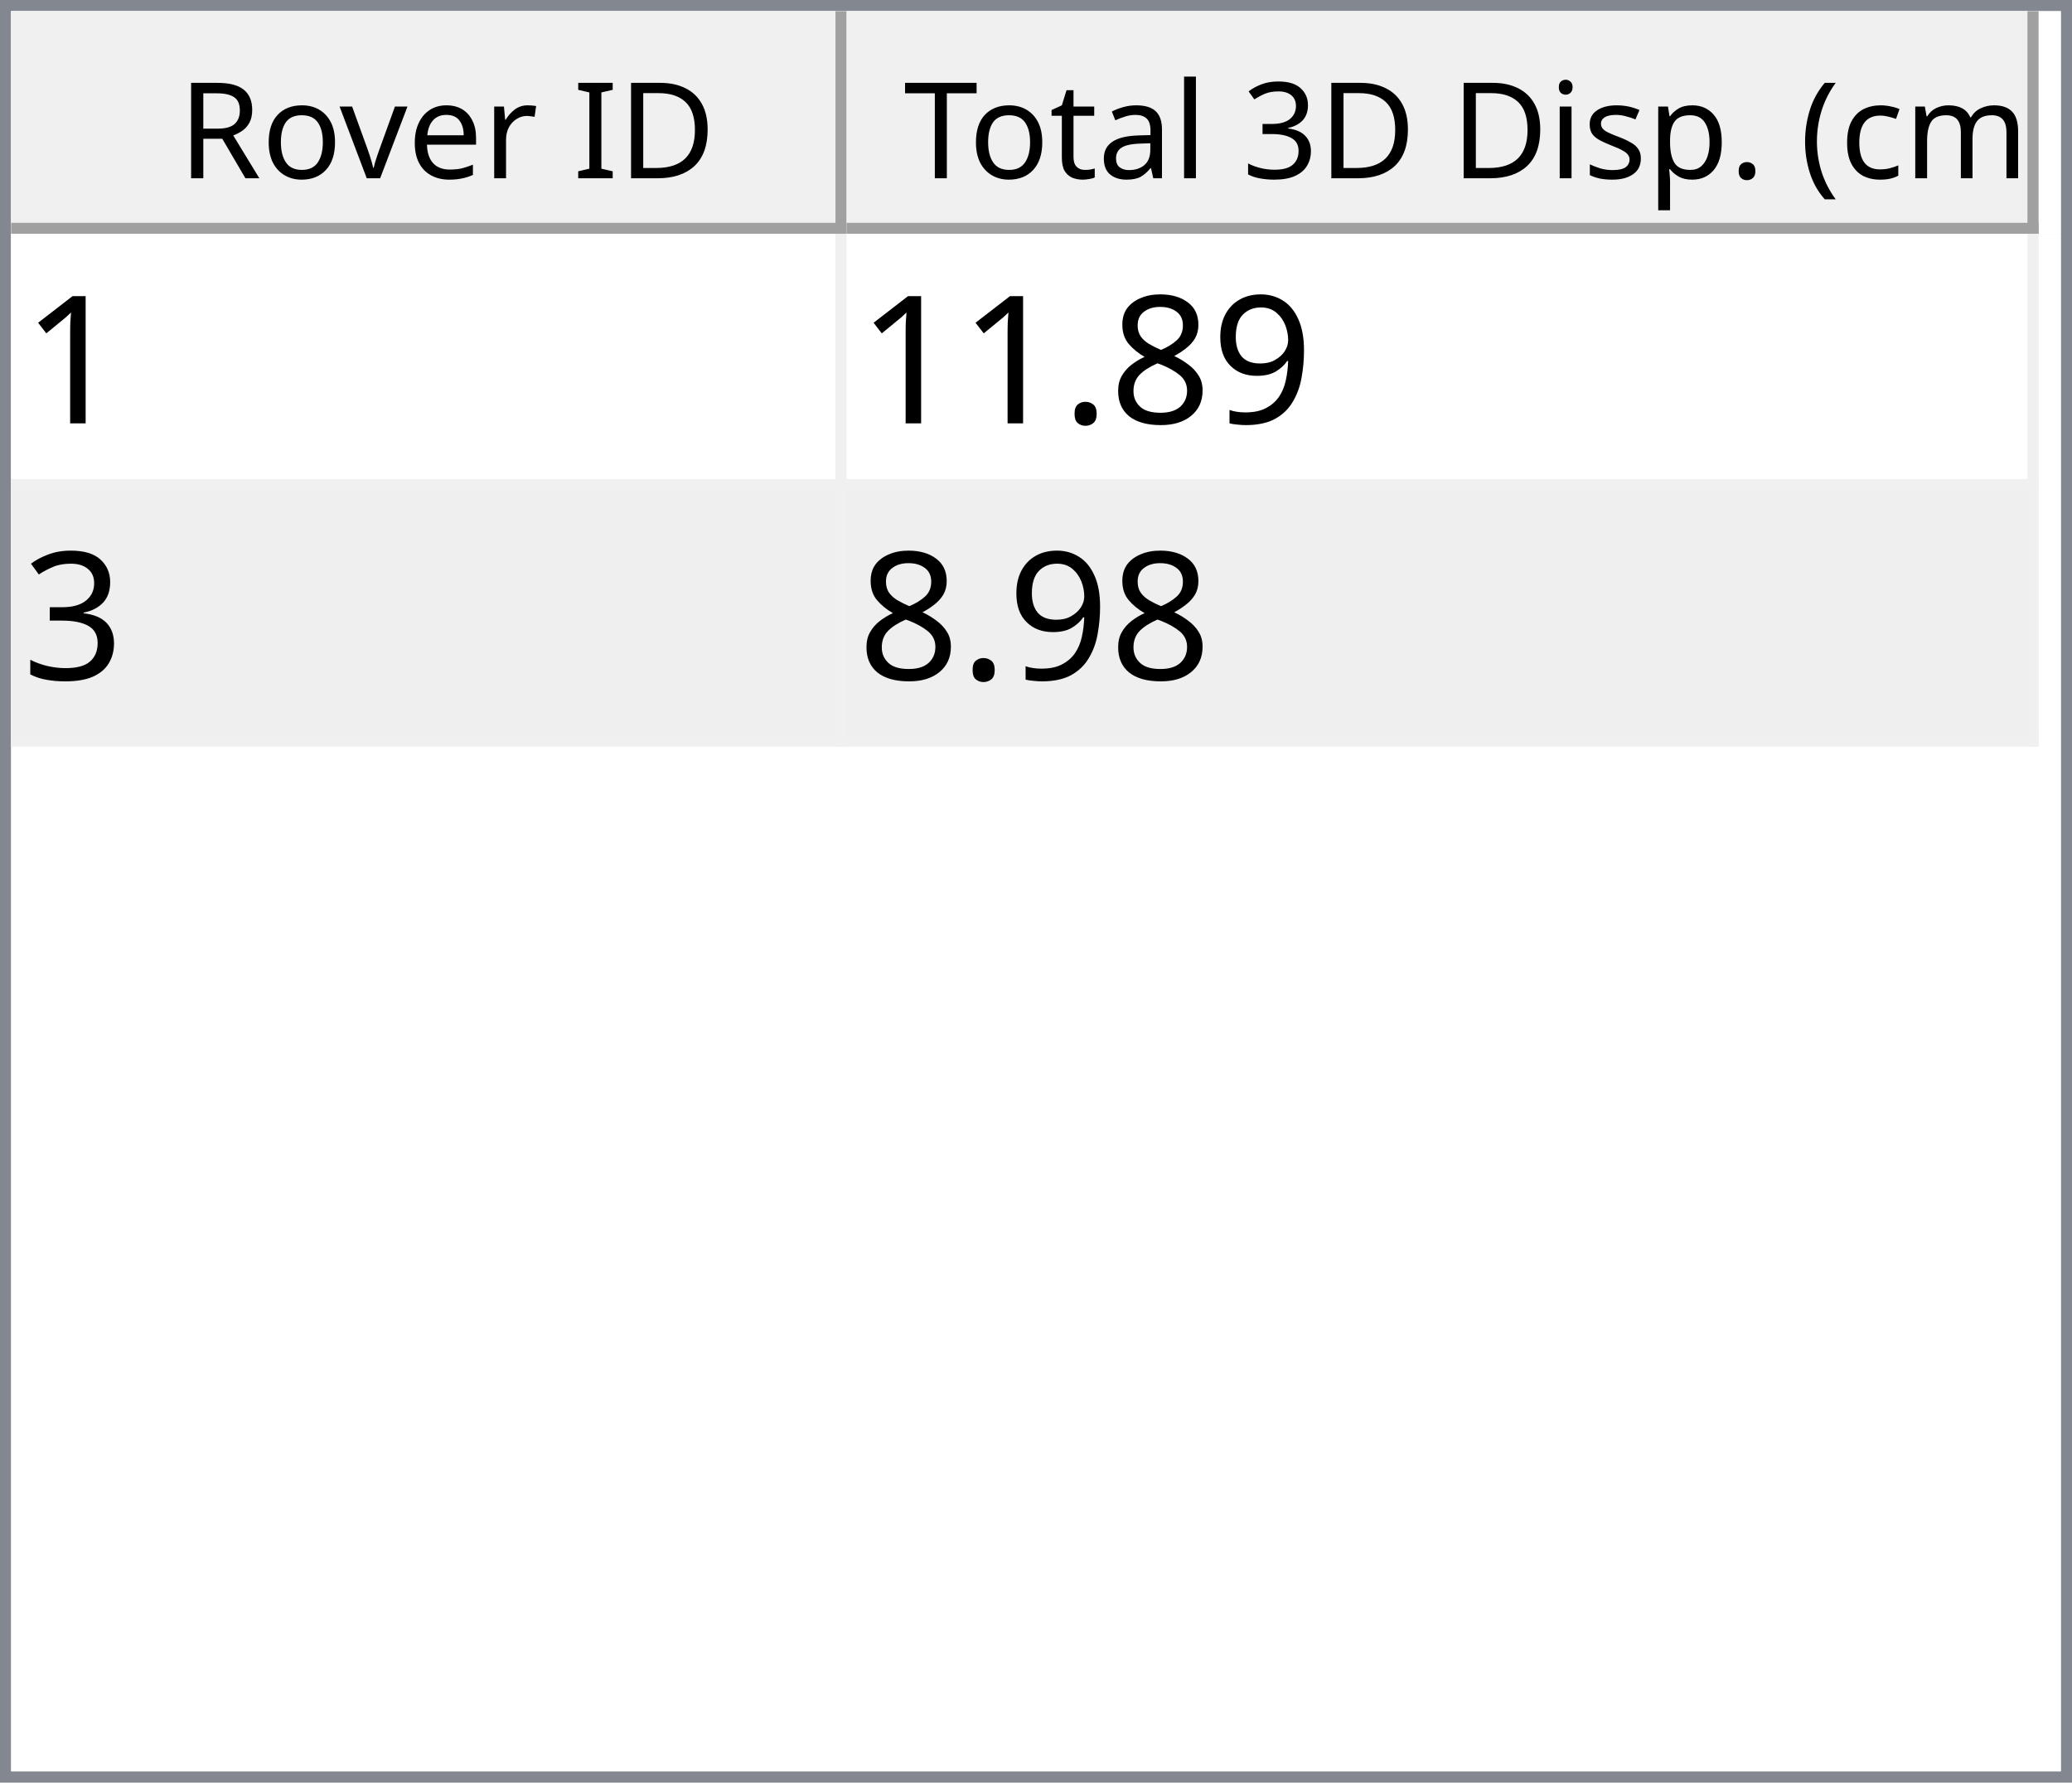
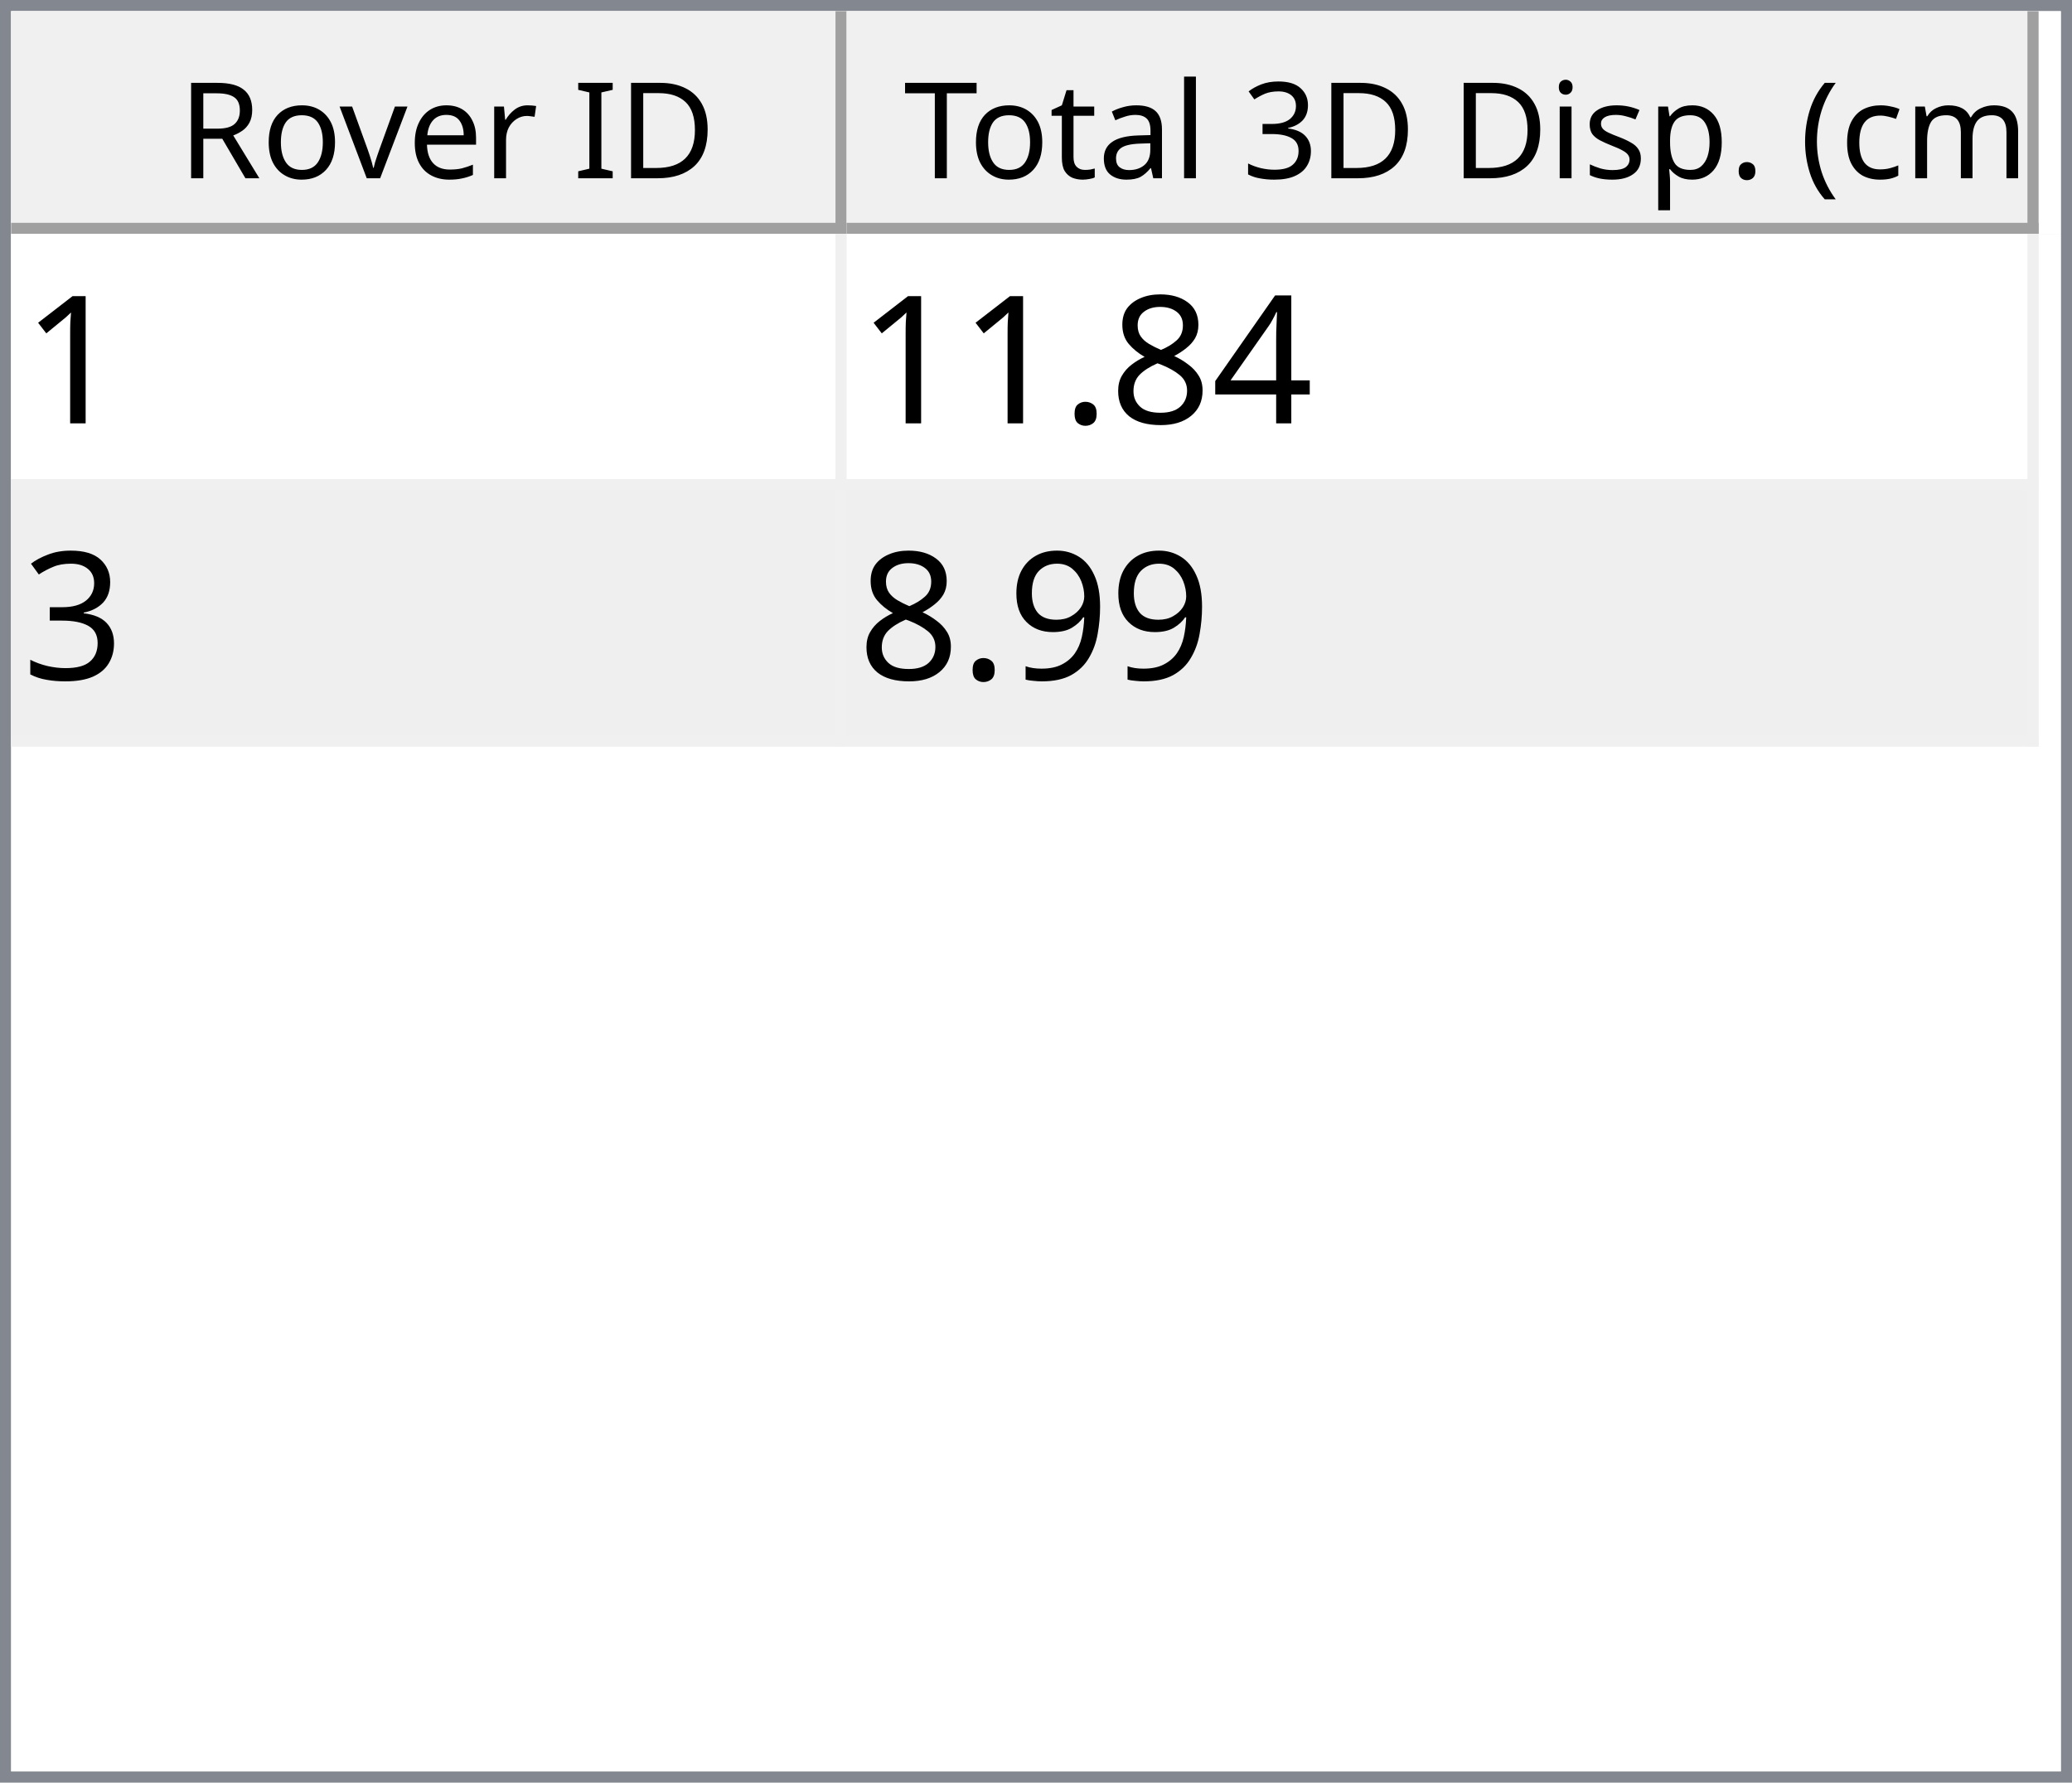
<svg xmlns="http://www.w3.org/2000/svg" style="fill-opacity:1; color-rendering:auto; color-interpolation:auto; text-rendering:auto; stroke:black; stroke-linecap:square; stroke-miterlimit:10; shape-rendering:auto; stroke-opacity:1; fill:black; stroke-dasharray:none; font-weight:normal; stroke-width:1; font-family:'Dialog'; font-style:normal; stroke-linejoin:miter; font-size:12px; stroke-dashoffset:0; image-rendering:auto;" width="186" height="160">
  <defs id="genericDefs" />
  <g>
    <defs id="defs1">
      <clipPath clipPathUnits="userSpaceOnUse" id="clipPath1">
        <path d="M0 0 L186 0 L186 160 L0 160 L0 0 Z" />
      </clipPath>
      <clipPath clipPathUnits="userSpaceOnUse" id="clipPath2">
        <path d="M0 0 L0 160 L186 160 L186 0 Z" />
      </clipPath>
      <clipPath clipPathUnits="userSpaceOnUse" id="clipPath3">
        <path d="M0 0 L0 20 L184 20 L184 0 Z" />
      </clipPath>
      <clipPath clipPathUnits="userSpaceOnUse" id="clipPath4">
        <path d="M0 0 L0 20 L75 20 L75 0 Z" />
      </clipPath>
      <clipPath clipPathUnits="userSpaceOnUse" id="clipPath5">
        <path d="M1 1 L1 19 L74 19 L74 1 Z" />
      </clipPath>
      <clipPath clipPathUnits="userSpaceOnUse" id="clipPath6">
        <path d="M0 0 L0 18 L73 18 L73 0 Z" />
      </clipPath>
      <clipPath clipPathUnits="userSpaceOnUse" id="clipPath7">
        <path d="M-0.5 -0.5 L-0.5 19.5 L74.5 19.5 L74.5 -0.5 Z" />
      </clipPath>
      <clipPath clipPathUnits="userSpaceOnUse" id="clipPath8">
        <path d="M0 0 L0 20 L107 20 L107 0 Z" />
      </clipPath>
      <clipPath clipPathUnits="userSpaceOnUse" id="clipPath9">
        <path d="M1 1 L1 19 L106 19 L106 1 Z" />
      </clipPath>
      <clipPath clipPathUnits="userSpaceOnUse" id="clipPath10">
        <path d="M0 0 L0 18 L105 18 L105 0 Z" />
      </clipPath>
      <clipPath clipPathUnits="userSpaceOnUse" id="clipPath11">
        <path d="M-0.5 -0.5 L-0.5 19.5 L106.5 19.5 L106.5 -0.5 Z" />
      </clipPath>
      <clipPath clipPathUnits="userSpaceOnUse" id="clipPath12">
        <path d="M0 0 L0 138 L184 138 L184 0 Z" />
      </clipPath>
      <clipPath clipPathUnits="userSpaceOnUse" id="clipPath13">
        <path d="M0 0 L0 46 L182 46 L182 0 Z" />
      </clipPath>
      <clipPath clipPathUnits="userSpaceOnUse" id="clipPath14">
        <path d="M-0.5 -0.5 L-0.5 45.5 L181.5 45.5 L181.5 -0.5 Z" />
      </clipPath>
      <clipPath clipPathUnits="userSpaceOnUse" id="clipPath15">
        <path d="M0 0 L0 22 L74 22 L74 0 Z" />
      </clipPath>
      <clipPath clipPathUnits="userSpaceOnUse" id="clipPath16">
        <path d="M0 0 L0 22 L106 22 L106 0 Z" />
      </clipPath>
      <font horiz-adv-x="64.551" id="font1">
        <font-face ascent="107.91" descent="25.098" units-per-em="100" style="font-style:normal; font-family:Segoe UI; font-weight:normal;" />
        <missing-glyph horiz-adv-x="64.551" d="M8.109 0 L8.109 68.266 L56.453 68.266 L56.453 0 L8.109 0 ZM15.328 7.234 L49.219 7.234 L49.219 61.031 L15.328 61.031 L15.328 7.234 Z" />
        <glyph unicode="D" horiz-adv-x="70.117" d="M9.188 0 L9.188 70.016 L28.516 70.016 Q65.531 70.016 65.531 35.891 Q65.531 19.672 55.25 9.836 Q44.969 0 27.734 0 L9.188 0 ZM17.391 62.594 L17.391 7.422 L27.828 7.422 Q41.609 7.422 49.273 14.797 Q56.938 22.172 56.938 35.688 Q56.938 62.594 28.328 62.594 L17.391 62.594 Z" />
        <glyph unicode="I" horiz-adv-x="26.611" d="M17.391 0 L9.188 0 L9.188 70.016 L17.391 70.016 L17.391 0 Z" />
        <glyph unicode=" " horiz-adv-x="27.393" d="" />
        <glyph unicode="r" horiz-adv-x="34.766" d="M34.188 41.891 Q32.078 43.5 28.125 43.5 Q23 43.5 19.555 38.672 Q16.109 33.844 16.109 25.484 L16.109 0 L8.109 0 L8.109 50 L16.109 50 L16.109 39.703 L16.312 39.703 Q18.016 44.969 21.531 47.922 Q25.047 50.875 29.391 50.875 Q32.516 50.875 34.188 50.203 L34.188 41.891 Z" />
        <glyph unicode="e" horiz-adv-x="52.295" d="M48.297 23 L12.984 23 Q13.188 14.656 17.484 10.109 Q21.781 5.562 29.297 5.562 Q37.75 5.562 44.828 11.141 L44.828 3.609 Q38.234 -1.172 27.391 -1.172 Q16.797 -1.172 10.742 5.641 Q4.688 12.453 4.688 24.812 Q4.688 36.469 11.305 43.82 Q17.922 51.172 27.734 51.172 Q37.547 51.172 42.922 44.828 Q48.297 38.484 48.297 27.203 L48.297 23 ZM40.094 29.781 Q40.047 36.719 36.75 40.578 Q33.453 44.438 27.594 44.438 Q21.922 44.438 17.969 40.383 Q14.016 36.328 13.094 29.781 L40.094 29.781 Z" />
        <glyph unicode="v" horiz-adv-x="47.9" d="M47.406 50 L27.484 0 L19.625 0 L0.688 50 L9.469 50 L22.172 13.672 Q23.578 9.672 23.922 6.688 L24.125 6.688 Q24.609 10.453 25.688 13.484 L38.969 50 L47.406 50 Z" />
        <glyph unicode="o" horiz-adv-x="58.594" d="M29 -1.172 Q17.922 -1.172 11.305 5.836 Q4.688 12.844 4.688 24.422 Q4.688 37.016 11.57 44.094 Q18.453 51.172 30.172 51.172 Q41.359 51.172 47.633 44.289 Q53.906 37.406 53.906 25.203 Q53.906 13.234 47.141 6.031 Q40.375 -1.172 29 -1.172 ZM29.594 44.438 Q21.875 44.438 17.383 39.188 Q12.891 33.938 12.891 24.703 Q12.891 15.828 17.43 10.695 Q21.969 5.562 29.594 5.562 Q37.359 5.562 41.531 10.594 Q45.703 15.625 45.703 24.906 Q45.703 34.281 41.531 39.359 Q37.359 44.438 29.594 44.438 Z" />
        <glyph unicode="R" horiz-adv-x="59.814" d="M59.375 0 L49.609 0 L37.891 19.625 Q36.281 22.359 34.766 24.289 Q33.25 26.219 31.664 27.438 Q30.078 28.656 28.25 29.219 Q26.422 29.781 24.125 29.781 L17.391 29.781 L17.391 0 L9.188 0 L9.188 70.016 L30.078 70.016 Q34.672 70.016 38.555 68.867 Q42.438 67.719 45.289 65.375 Q48.141 63.031 49.758 59.547 Q51.375 56.062 51.375 51.375 Q51.375 47.703 50.273 44.656 Q49.172 41.609 47.148 39.211 Q45.125 36.812 42.266 35.133 Q39.406 33.453 35.844 32.516 L35.844 32.328 Q37.594 31.547 38.891 30.547 Q40.188 29.547 41.359 28.18 Q42.531 26.812 43.68 25.078 Q44.828 23.344 46.234 21.047 L59.375 0 ZM17.391 62.594 L17.391 37.203 L28.516 37.203 Q31.594 37.203 34.203 38.133 Q36.812 39.062 38.719 40.797 Q40.625 42.531 41.703 45.047 Q42.781 47.562 42.781 50.688 Q42.781 56.297 39.141 59.445 Q35.5 62.594 28.609 62.594 L17.391 62.594 Z" />
        <glyph unicode=")" horiz-adv-x="30.176" d="M8.297 -15.922 L1.172 -15.922 Q16.406 2.344 16.406 26.812 Q16.406 51.469 1.078 70.016 L8.297 70.016 Q23.531 52.156 23.531 26.703 Q23.531 1.375 8.297 -15.922 Z" />
        <glyph unicode="m" horiz-adv-x="86.133" d="M79.109 0 L71.094 0 L71.094 28.719 Q71.094 37.016 68.531 40.727 Q65.969 44.438 59.906 44.438 Q54.781 44.438 51.195 39.75 Q47.609 35.062 47.609 28.516 L47.609 0 L39.594 0 L39.594 29.688 Q39.594 44.438 28.219 44.438 Q22.953 44.438 19.531 40.016 Q16.109 35.594 16.109 28.516 L16.109 0 L8.109 0 L8.109 50 L16.109 50 L16.109 42.094 L16.312 42.094 Q21.625 51.172 31.844 51.172 Q36.969 51.172 40.773 48.312 Q44.578 45.453 46 40.828 Q51.562 51.172 62.594 51.172 Q79.109 51.172 79.109 30.812 L79.109 0 Z" />
        <glyph unicode="c" horiz-adv-x="46.191" d="M42.188 2.297 Q36.422 -1.172 28.516 -1.172 Q17.828 -1.172 11.258 5.789 Q4.688 12.75 4.688 23.828 Q4.688 36.188 11.766 43.68 Q18.844 51.172 30.672 51.172 Q37.25 51.172 42.281 48.734 L42.281 40.531 Q36.719 44.438 30.375 44.438 Q22.703 44.438 17.797 38.945 Q12.891 33.453 12.891 24.516 Q12.891 15.719 17.508 10.641 Q22.125 5.562 29.891 5.562 Q36.422 5.562 42.188 9.906 L42.188 2.297 Z" />
        <glyph unicode="(" horiz-adv-x="30.176" d="M29.109 -15.922 L21.969 -15.922 Q6.844 1.375 6.844 26.703 Q6.844 52.156 21.969 70.016 L29.203 70.016 Q13.875 51.469 13.875 26.812 Q13.875 2.344 29.109 -15.922 Z" />
        <glyph unicode="." horiz-adv-x="21.68" d="M10.891 -1.078 Q8.641 -1.078 7.055 0.539 Q5.469 2.156 5.469 4.391 Q5.469 6.641 7.055 8.273 Q8.641 9.906 10.891 9.906 Q13.188 9.906 14.797 8.273 Q16.406 6.641 16.406 4.391 Q16.406 2.156 14.797 0.539 Q13.188 -1.078 10.891 -1.078 Z" />
        <glyph unicode="p" horiz-adv-x="58.789" d="M16.312 7.234 L16.109 7.234 L16.109 -23 L8.109 -23 L8.109 50 L16.109 50 L16.109 41.219 L16.312 41.219 Q22.219 51.172 33.594 51.172 Q43.266 51.172 48.688 44.461 Q54.109 37.75 54.109 26.469 Q54.109 13.922 48 6.375 Q41.891 -1.172 31.297 -1.172 Q21.578 -1.172 16.312 7.234 ZM16.109 27.391 L16.109 20.406 Q16.109 14.203 20.141 9.883 Q24.172 5.562 30.375 5.562 Q37.641 5.562 41.773 11.133 Q45.906 16.703 45.906 26.609 Q45.906 34.969 42.047 39.703 Q38.188 44.438 31.594 44.438 Q24.609 44.438 20.359 39.578 Q16.109 34.719 16.109 27.391 Z" />
        <glyph unicode="s" horiz-adv-x="42.432" d="M5.078 1.812 L5.078 10.406 Q11.625 5.562 19.484 5.562 Q30.031 5.562 30.031 12.594 Q30.031 14.594 29.125 15.992 Q28.219 17.391 26.68 18.461 Q25.141 19.531 23.07 20.383 Q21 21.234 18.609 22.172 Q15.281 23.484 12.766 24.828 Q10.25 26.172 8.57 27.859 Q6.891 29.547 6.031 31.695 Q5.172 33.844 5.172 36.719 Q5.172 40.234 6.789 42.945 Q8.406 45.656 11.086 47.484 Q13.766 49.312 17.211 50.242 Q20.656 51.172 24.312 51.172 Q30.812 51.172 35.938 48.922 L35.938 40.828 Q30.422 44.438 23.25 44.438 Q21 44.438 19.195 43.922 Q17.391 43.406 16.094 42.477 Q14.797 41.547 14.086 40.258 Q13.375 38.969 13.375 37.406 Q13.375 35.453 14.086 34.133 Q14.797 32.812 16.164 31.789 Q17.531 30.766 19.484 29.938 Q21.438 29.109 23.922 28.125 Q27.25 26.859 29.883 25.516 Q32.516 24.172 34.375 22.484 Q36.234 20.797 37.234 18.602 Q38.234 16.406 38.234 13.375 Q38.234 9.672 36.602 6.938 Q34.969 4.203 32.234 2.398 Q29.5 0.594 25.93 -0.289 Q22.359 -1.172 18.453 -1.172 Q10.75 -1.172 5.078 1.812 Z" />
        <glyph unicode="i" horiz-adv-x="24.219" d="M12.203 62.703 Q10.062 62.703 8.547 64.164 Q7.031 65.625 7.031 67.875 Q7.031 70.125 8.547 71.609 Q10.062 73.094 12.203 73.094 Q14.406 73.094 15.945 71.609 Q17.484 70.125 17.484 67.875 Q17.484 65.719 15.945 64.211 Q14.406 62.703 12.203 62.703 ZM16.109 0 L8.109 0 L8.109 50 L16.109 50 L16.109 0 Z" />
        <glyph unicode="3" horiz-adv-x="53.906" d="M46.531 19.828 Q46.531 15.094 44.75 11.211 Q42.969 7.328 39.719 4.57 Q36.469 1.812 31.93 0.297 Q27.391 -1.219 21.922 -1.219 Q11.922 -1.219 6 2.594 L6 11.188 Q13.094 5.609 22.219 5.609 Q25.875 5.609 28.828 6.539 Q31.781 7.469 33.906 9.227 Q36.031 10.984 37.18 13.477 Q38.328 15.969 38.328 19.094 Q38.328 32.812 18.797 32.812 L12.984 32.812 L12.984 39.594 L18.5 39.594 Q35.797 39.594 35.797 52.484 Q35.797 64.406 22.609 64.406 Q15.188 64.406 8.688 59.422 L8.688 67.188 Q15.375 71.188 24.609 71.188 Q29 71.188 32.57 69.969 Q36.141 68.75 38.68 66.555 Q41.219 64.359 42.609 61.281 Q44 58.203 44 54.5 Q44 40.672 30.031 36.719 L30.031 36.531 Q33.594 36.141 36.625 34.797 Q39.656 33.453 41.852 31.305 Q44.047 29.156 45.289 26.25 Q46.531 23.344 46.531 19.828 Z" />
        <glyph unicode="l" horiz-adv-x="24.219" d="M16.109 0 L8.109 0 L8.109 74.031 L16.109 74.031 L16.109 0 Z" />
        <glyph unicode="a" horiz-adv-x="50.879" d="M43.891 0 L35.891 0 L35.891 7.812 L35.688 7.812 Q30.469 -1.172 20.312 -1.172 Q12.844 -1.172 8.617 2.781 Q4.391 6.734 4.391 13.281 Q4.391 27.297 20.906 29.594 L35.891 31.688 Q35.891 44.438 25.594 44.438 Q16.547 44.438 9.281 38.281 L9.281 46.484 Q16.656 51.172 26.266 51.172 Q43.891 51.172 43.891 32.516 L43.891 0 ZM35.891 25.297 L23.828 23.641 Q18.266 22.859 15.43 20.875 Q12.594 18.891 12.594 13.875 Q12.594 10.203 15.211 7.883 Q17.828 5.562 22.172 5.562 Q28.125 5.562 32.008 9.742 Q35.891 13.922 35.891 20.312 L35.891 25.297 Z" />
        <glyph unicode="t" horiz-adv-x="33.887" d="M31.297 0.484 Q28.469 -1.078 23.828 -1.078 Q10.688 -1.078 10.688 13.578 L10.688 43.172 L2.094 43.172 L2.094 50 L10.688 50 L10.688 62.203 L18.703 64.797 L18.703 50 L31.297 50 L31.297 43.172 L18.703 43.172 L18.703 14.984 Q18.703 9.969 20.414 7.82 Q22.125 5.672 26.078 5.672 Q29.109 5.672 31.297 7.328 L31.297 0.484 Z" />
        <glyph unicode="T" horiz-adv-x="52.393" d="M50.594 62.594 L30.375 62.594 L30.375 0 L22.172 0 L22.172 62.594 L2 62.594 L2 70.016 L50.594 70.016 L50.594 62.594 Z" />
      </font>
      <font horiz-adv-x="75.0" id="font2">
        <font-face ascent="100.537" descent="21.973" units-per-em="100" style="font-style:normal; font-family:sans-serif; font-weight:normal;" />
        <missing-glyph horiz-adv-x="75.0" d="M12.5 0 L12.5 62.5 L62.5 62.5 L62.5 0 L12.5 0 ZM14.062 1.562 L60.938 1.562 L60.938 60.938 L14.062 60.938 L14.062 1.562 Z" />
        <glyph unicode="1" horiz-adv-x="55.615" d="M37.25 0 L28.469 0 L28.469 56 Q25.297 52.984 20.141 49.953 Q14.984 46.922 10.891 45.406 L10.891 53.906 Q18.266 57.375 23.781 62.305 Q29.297 67.234 31.594 71.875 L37.25 71.875 L37.25 0 Z" />
-         <glyph unicode="9" horiz-adv-x="55.615" d="M5.469 16.547 L13.922 17.328 Q14.984 11.375 18.016 8.688 Q21.047 6 25.781 6 Q29.828 6 32.883 7.859 Q35.938 9.719 37.891 12.82 Q39.844 15.922 41.164 21.195 Q42.484 26.469 42.484 31.938 Q42.484 32.516 42.438 33.688 Q39.797 29.5 35.234 26.883 Q30.672 24.266 25.344 24.266 Q16.453 24.266 10.305 30.711 Q4.156 37.156 4.156 47.703 Q4.156 58.594 10.578 65.234 Q17 71.875 26.656 71.875 Q33.641 71.875 39.43 68.117 Q45.219 64.359 48.219 57.398 Q51.219 50.438 51.219 37.25 Q51.219 23.531 48.242 15.406 Q45.266 7.281 39.383 3.031 Q33.5 -1.219 25.594 -1.219 Q17.188 -1.219 11.867 3.445 Q6.547 8.109 5.469 16.547 ZM41.453 48.141 Q41.453 55.719 37.43 60.156 Q33.406 64.594 27.734 64.594 Q21.875 64.594 17.531 59.812 Q13.188 55.031 13.188 47.406 Q13.188 40.578 17.312 36.305 Q21.438 32.031 27.484 32.031 Q33.594 32.031 37.523 36.305 Q41.453 40.578 41.453 48.141 Z" />
+         <glyph unicode="4" horiz-adv-x="55.615" d="M32.328 0 L32.328 17.141 L1.266 17.141 L1.266 25.203 L33.938 71.578 L41.109 71.578 L41.109 25.203 L50.781 25.203 L50.781 17.141 L41.109 17.141 L41.109 0 L32.328 0 ZM32.328 25.203 L32.328 57.469 L9.906 25.203 L32.328 25.203 Z" />
        <glyph unicode="8" horiz-adv-x="55.615" d="M17.672 38.812 Q12.203 40.828 9.57 44.539 Q6.938 48.25 6.938 53.422 Q6.938 61.234 12.555 66.555 Q18.172 71.875 27.484 71.875 Q36.859 71.875 42.578 66.43 Q48.297 60.984 48.297 53.172 Q48.297 48.188 45.68 44.508 Q43.062 40.828 37.75 38.812 Q44.344 36.672 47.781 31.883 Q51.219 27.094 51.219 20.453 Q51.219 11.281 44.727 5.031 Q38.234 -1.219 27.641 -1.219 Q17.047 -1.219 10.547 5.055 Q4.047 11.328 4.047 20.703 Q4.047 27.688 7.594 32.398 Q11.141 37.109 17.672 38.812 ZM15.922 53.719 Q15.922 48.641 19.195 45.414 Q22.469 42.188 27.688 42.188 Q32.766 42.188 36.016 45.383 Q39.266 48.578 39.266 53.219 Q39.266 58.062 35.914 61.359 Q32.562 64.656 27.594 64.656 Q22.562 64.656 19.242 61.43 Q15.922 58.203 15.922 53.719 ZM13.094 20.656 Q13.094 16.891 14.875 13.375 Q16.656 9.859 20.172 7.93 Q23.688 6 27.734 6 Q34.031 6 38.133 10.055 Q42.234 14.109 42.234 20.359 Q42.234 26.703 38.016 30.859 Q33.797 35.016 27.438 35.016 Q21.234 35.016 17.164 30.914 Q13.094 26.812 13.094 20.656 Z" />
        <glyph unicode="." horiz-adv-x="27.783" d="M9.078 0 L9.078 10.016 L19.094 10.016 L19.094 0 L9.078 0 Z" />
        <glyph unicode="3" horiz-adv-x="55.615" d="M4.203 18.891 L12.984 20.062 Q14.5 12.594 18.141 9.297 Q21.781 6 27 6 Q33.203 6 37.477 10.297 Q41.75 14.594 41.75 20.953 Q41.75 27 37.797 30.93 Q33.844 34.859 27.734 34.859 Q25.25 34.859 21.531 33.891 L22.516 41.609 Q23.391 41.5 23.922 41.5 Q29.547 41.5 34.039 44.43 Q38.531 47.359 38.531 53.469 Q38.531 58.297 35.258 61.477 Q31.984 64.656 26.812 64.656 Q21.688 64.656 18.266 61.43 Q14.844 58.203 13.875 51.766 L5.078 53.328 Q6.688 62.156 12.398 67.016 Q18.109 71.875 26.609 71.875 Q32.469 71.875 37.398 69.359 Q42.328 66.844 44.945 62.5 Q47.562 58.156 47.562 53.266 Q47.562 48.641 45.07 44.828 Q42.578 41.016 37.703 38.766 Q44.047 37.312 47.562 32.695 Q51.078 28.078 51.078 21.141 Q51.078 11.766 44.242 5.25 Q37.406 -1.266 26.953 -1.266 Q17.531 -1.266 11.305 4.352 Q5.078 9.969 4.203 18.891 Z" />
+         <glyph unicode="9" horiz-adv-x="55.615" d="M5.469 16.547 L13.922 17.328 Q14.984 11.375 18.016 8.688 Q21.047 6 25.781 6 Q29.828 6 32.883 7.859 Q35.938 9.719 37.891 12.82 Q39.844 15.922 41.164 21.195 Q42.484 26.469 42.484 31.938 Q42.484 32.516 42.438 33.688 Q39.797 29.5 35.234 26.883 Q30.672 24.266 25.344 24.266 Q16.453 24.266 10.305 30.711 Q4.156 37.156 4.156 47.703 Q4.156 58.594 10.578 65.234 Q17 71.875 26.656 71.875 Q33.641 71.875 39.43 68.117 Q45.219 64.359 48.219 57.398 Q51.219 50.438 51.219 37.25 Q51.219 23.531 48.242 15.406 Q45.266 7.281 39.383 3.031 Q33.5 -1.219 25.594 -1.219 Q17.188 -1.219 11.867 3.445 Q6.547 8.109 5.469 16.547 ZM41.453 48.141 Q41.453 55.719 37.43 60.156 Q33.406 64.594 27.734 64.594 Q21.875 64.594 17.531 59.812 Q13.188 55.031 13.188 47.406 Q13.188 40.578 17.312 36.305 Q21.438 32.031 27.484 32.031 Q33.594 32.031 37.523 36.305 Q41.453 40.578 41.453 48.141 Z" />
      </font>
    </defs>
    <g style="fill:white; stroke:white;">
      <rect x="0" y="0" width="186" style="clip-path:url(#clipPath1); stroke:none;" height="160" />
    </g>
    <g style="fill:white; text-rendering:optimizeSpeed; color-rendering:optimizeSpeed; image-rendering:optimizeSpeed; shape-rendering:crispEdges; stroke:white; color-interpolation:sRGB;">
      <rect x="0" width="186" height="160" y="0" style="stroke:none;" />
      <path style="stroke:none;" d="M0 160 L186 160 L186 0 L0 0 Z" />
    </g>
    <g style="fill:rgb(240,240,240); font-family:'Segoe UI'; stroke:rgb(240,240,240);">
      <rect x="0" y="0" width="186" style="clip-path:url(#clipPath2); stroke:none;" height="160" />
    </g>
    <g style="fill:rgb(130,135,144); font-family:'Segoe UI'; stroke:rgb(130,135,144);">
      <path d="M0 0 L186 0 L186 160 L0 160 L0 0 ZM1 1 L185 1 L185 159 L1 159 L1 1 Z" style="fill-rule:evenodd; clip-path:url(#clipPath2); stroke:none;" />
    </g>
    <g style="fill:white; font-family:'Segoe UI'; stroke:white;" transform="translate(1,1)">
      <rect x="0" y="0" width="184" style="clip-path:url(#clipPath3); stroke:none;" height="20" />
    </g>
    <g style="fill:rgb(240,240,240); font-family:'Segoe UI'; stroke:rgb(240,240,240);" transform="translate(1,1)">
      <rect x="0" y="0" width="75" style="clip-path:url(#clipPath4); stroke:none;" height="20" />
    </g>
    <g style="font-family:'Segoe UI';" transform="translate(2,2)">
      <text x="14" xml:space="preserve" y="14" style="clip-path:url(#clipPath6); stroke:none;">Rover ID</text>
    </g>
    <g style="fill:rgb(160,160,160); font-family:'Segoe UI'; stroke:rgb(160,160,160); stroke-linejoin:bevel;" transform="translate(1.5,1.5)">
      <line x1="74" x2="74" y1="0" style="fill:none; clip-path:url(#clipPath7);" y2="19" />
    </g>
    <g style="fill:rgb(160,160,160); font-family:'Segoe UI'; stroke:rgb(160,160,160); stroke-linejoin:bevel;" transform="matrix(1,0,0,1,1,1) translate(0.5,0.5)">
      <line x1="0" x2="74" y1="19" style="fill:none; clip-path:url(#clipPath7);" y2="19" />
    </g>
    <g style="fill:rgb(240,240,240); font-family:'Segoe UI'; stroke:rgb(240,240,240);" transform="translate(76,1)">
      <rect x="0" y="0" width="107" style="clip-path:url(#clipPath8); stroke:none;" height="20" />
    </g>
    <g style="font-family:'Segoe UI';" transform="translate(77,2)">
      <text x="1" xml:space="preserve" y="14" style="clip-path:url(#clipPath10); stroke:none;"> Total 3D Disp. (cm)</text>
    </g>
    <g style="fill:rgb(160,160,160); font-family:'Segoe UI'; stroke:rgb(160,160,160); stroke-linejoin:bevel;" transform="translate(76.5,1.5)">
      <line x1="106" x2="106" y1="0" style="fill:none; clip-path:url(#clipPath11);" y2="19" />
    </g>
    <g style="fill:rgb(160,160,160); font-family:'Segoe UI'; stroke:rgb(160,160,160); stroke-linejoin:bevel;" transform="matrix(1,0,0,1,76,1) translate(0.5,0.5)">
      <line x1="0" x2="106" y1="19" style="fill:none; clip-path:url(#clipPath11);" y2="19" />
    </g>
    <g style="fill:white; font-family:'Segoe UI'; stroke:white;" transform="translate(1,21)">
      <rect x="0" y="0" width="184" style="clip-path:url(#clipPath12); stroke:none;" height="138" />
    </g>
    <g style="fill:rgb(240,240,240); font-size:16px; font-family:sans-serif; stroke:rgb(240,240,240);" transform="translate(1,21)">
      <rect x="0" y="0" width="182" style="clip-path:url(#clipPath13); stroke:none;" height="46" />
      <line transform="translate(0.5,0.5)" x1="0" x2="181" y1="22" style="clip-path:url(#clipPath14); fill:none; stroke-linejoin:bevel;" y2="22" />
    </g>
    <g transform="matrix(1,0,0,1,1,21) translate(0.5,0.5)" style="fill:rgb(240,240,240); font-size:16px; font-family:sans-serif; stroke:rgb(240,240,240); stroke-linejoin:bevel;">
      <line x1="0" x2="181" y1="45" style="fill:none; clip-path:url(#clipPath14);" y2="45" />
    </g>
    <g transform="matrix(1,0,0,1,1,21) translate(0.5,0.5)" style="fill:rgb(240,240,240); font-size:16px; font-family:sans-serif; stroke:rgb(240,240,240); stroke-linejoin:bevel;">
      <line x1="74" x2="74" y1="0" style="fill:none; clip-path:url(#clipPath14);" y2="45" />
    </g>
    <g transform="matrix(1,0,0,1,1,21) translate(0.5,0.5)" style="fill:rgb(240,240,240); font-size:16px; font-family:sans-serif; stroke:rgb(240,240,240); stroke-linejoin:bevel;">
      <line x1="181" x2="181" y1="0" style="fill:none; clip-path:url(#clipPath14);" y2="45" />
    </g>
    <g style="fill:white; font-size:16px; font-family:sans-serif; stroke:white;" transform="matrix(1,0,0,1,1,21)">
      <rect x="0" y="0" width="74" style="clip-path:url(#clipPath15); stroke:none;" height="22" />
      <text x="1" y="17" style="fill:black; clip-path:url(#clipPath15); stroke:none;" xml:space="preserve">1</text>
    </g>
    <g style="fill:white; font-size:16px; font-family:sans-serif; stroke:white;" transform="matrix(1,0,0,1,1,21) translate(75,0)">
      <rect x="0" y="0" width="106" style="clip-path:url(#clipPath16); stroke:none;" height="22" />
-       <text x="1" y="17" style="fill:black; clip-path:url(#clipPath16); stroke:none;" xml:space="preserve">11.89</text>
+       <text x="1" y="17" style="fill:black; clip-path:url(#clipPath16); stroke:none;" xml:space="preserve">11.84</text>
    </g>
    <g style="fill:rgb(239,239,239); font-size:16px; font-family:sans-serif; stroke:rgb(239,239,239);" transform="matrix(1,0,0,1,1,21) translate(0,23)">
      <rect x="0" y="0" width="74" style="clip-path:url(#clipPath15); stroke:none;" height="22" />
      <text x="1" y="17" style="fill:black; clip-path:url(#clipPath15); stroke:none;" xml:space="preserve">3</text>
    </g>
    <g style="fill:rgb(239,239,239); font-size:16px; font-family:sans-serif; stroke:rgb(239,239,239);" transform="matrix(1,0,0,1,1,21) translate(75,23)">
      <rect x="0" y="0" width="106" style="clip-path:url(#clipPath16); stroke:none;" height="22" />
-       <text x="1" y="17" style="fill:black; clip-path:url(#clipPath16); stroke:none;" xml:space="preserve">8.98</text>
+       <text x="1" y="17" style="fill:black; clip-path:url(#clipPath16); stroke:none;" xml:space="preserve">8.99</text>
    </g>
  </g>
</svg>
